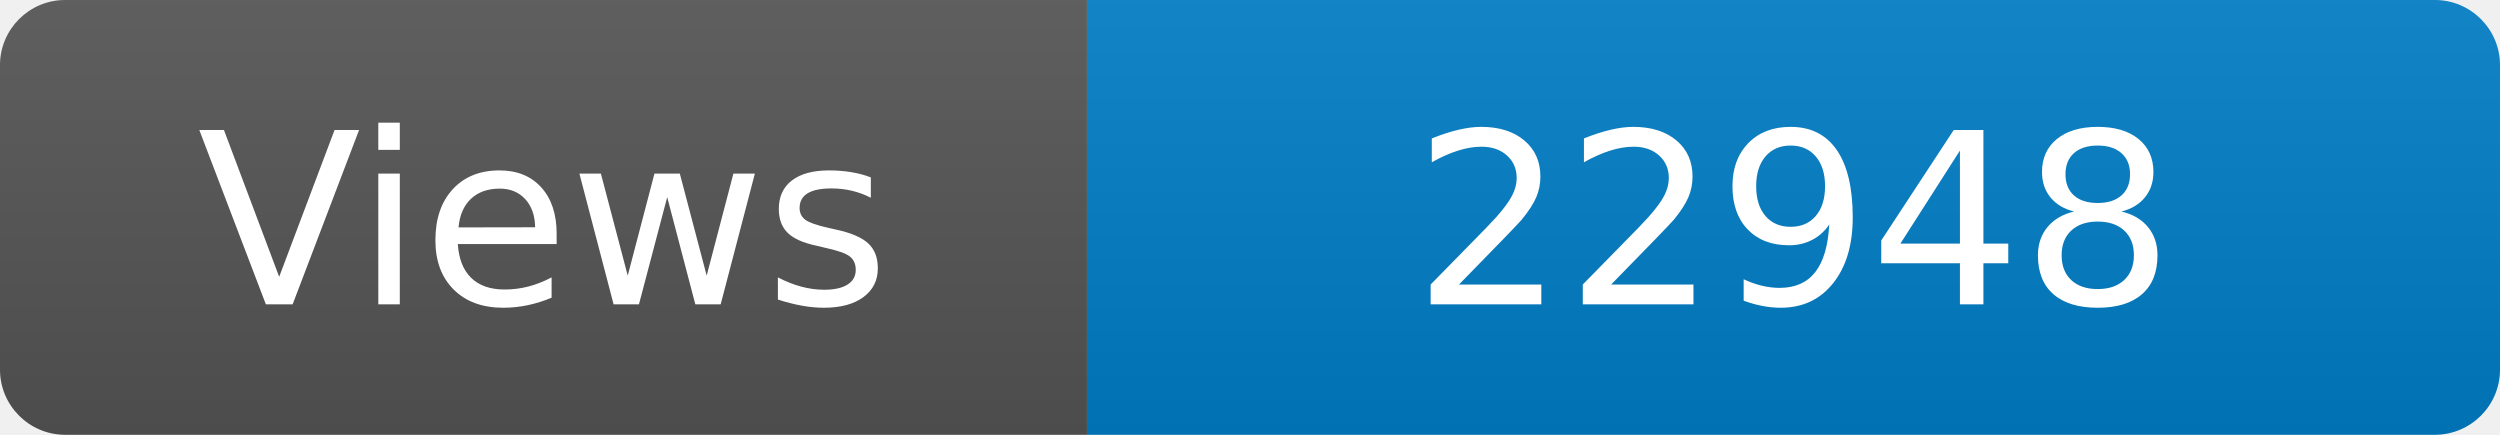
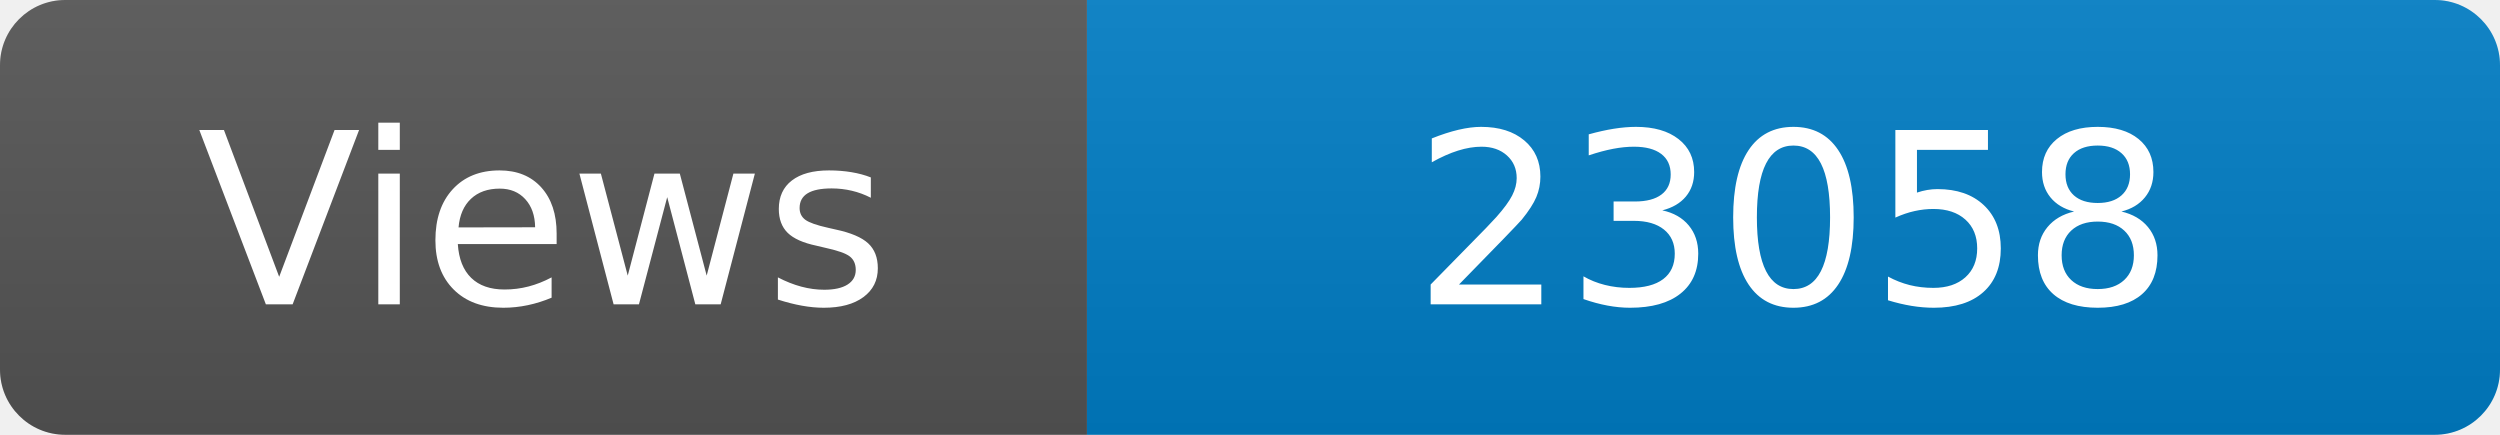
<svg xmlns="http://www.w3.org/2000/svg" width="115" height="20" role="img" aria-label="Maintained?: yes">
  <linearGradient id="s" x2="0" y2="100%">
    <stop offset="0" stop-color="#bbb" stop-opacity=".1" />
    <stop offset="1" stop-opacity=".1" />
  </linearGradient>
  <clipPath id="r">
    <rect width="115" height="20" rx="3" fill="#fff" />
  </clipPath>
  <g clip-path="url(#r)">
    <rect width="50" height="20" fill="#555" />
    <rect x="50" width="160" height="20" fill="#007ec6" />
    <rect width="115" height="20" fill="url(#s)" />
  </g>
  <g fill="#fff" text-anchor="middle" font-family="Verdana,Geneva,DejaVu Sans,sans-serif" font-size="110">
    <text x="250" y="140" transform="scale(.1)" fill="#fff">Views</text>
-     <text x="825" y="140" transform="scale(.1)" fill="#fff">22948</text>
+     <text x="825" y="140" transform="scale(.1)" fill="#fff">23058</text>
  </g>
</svg>
